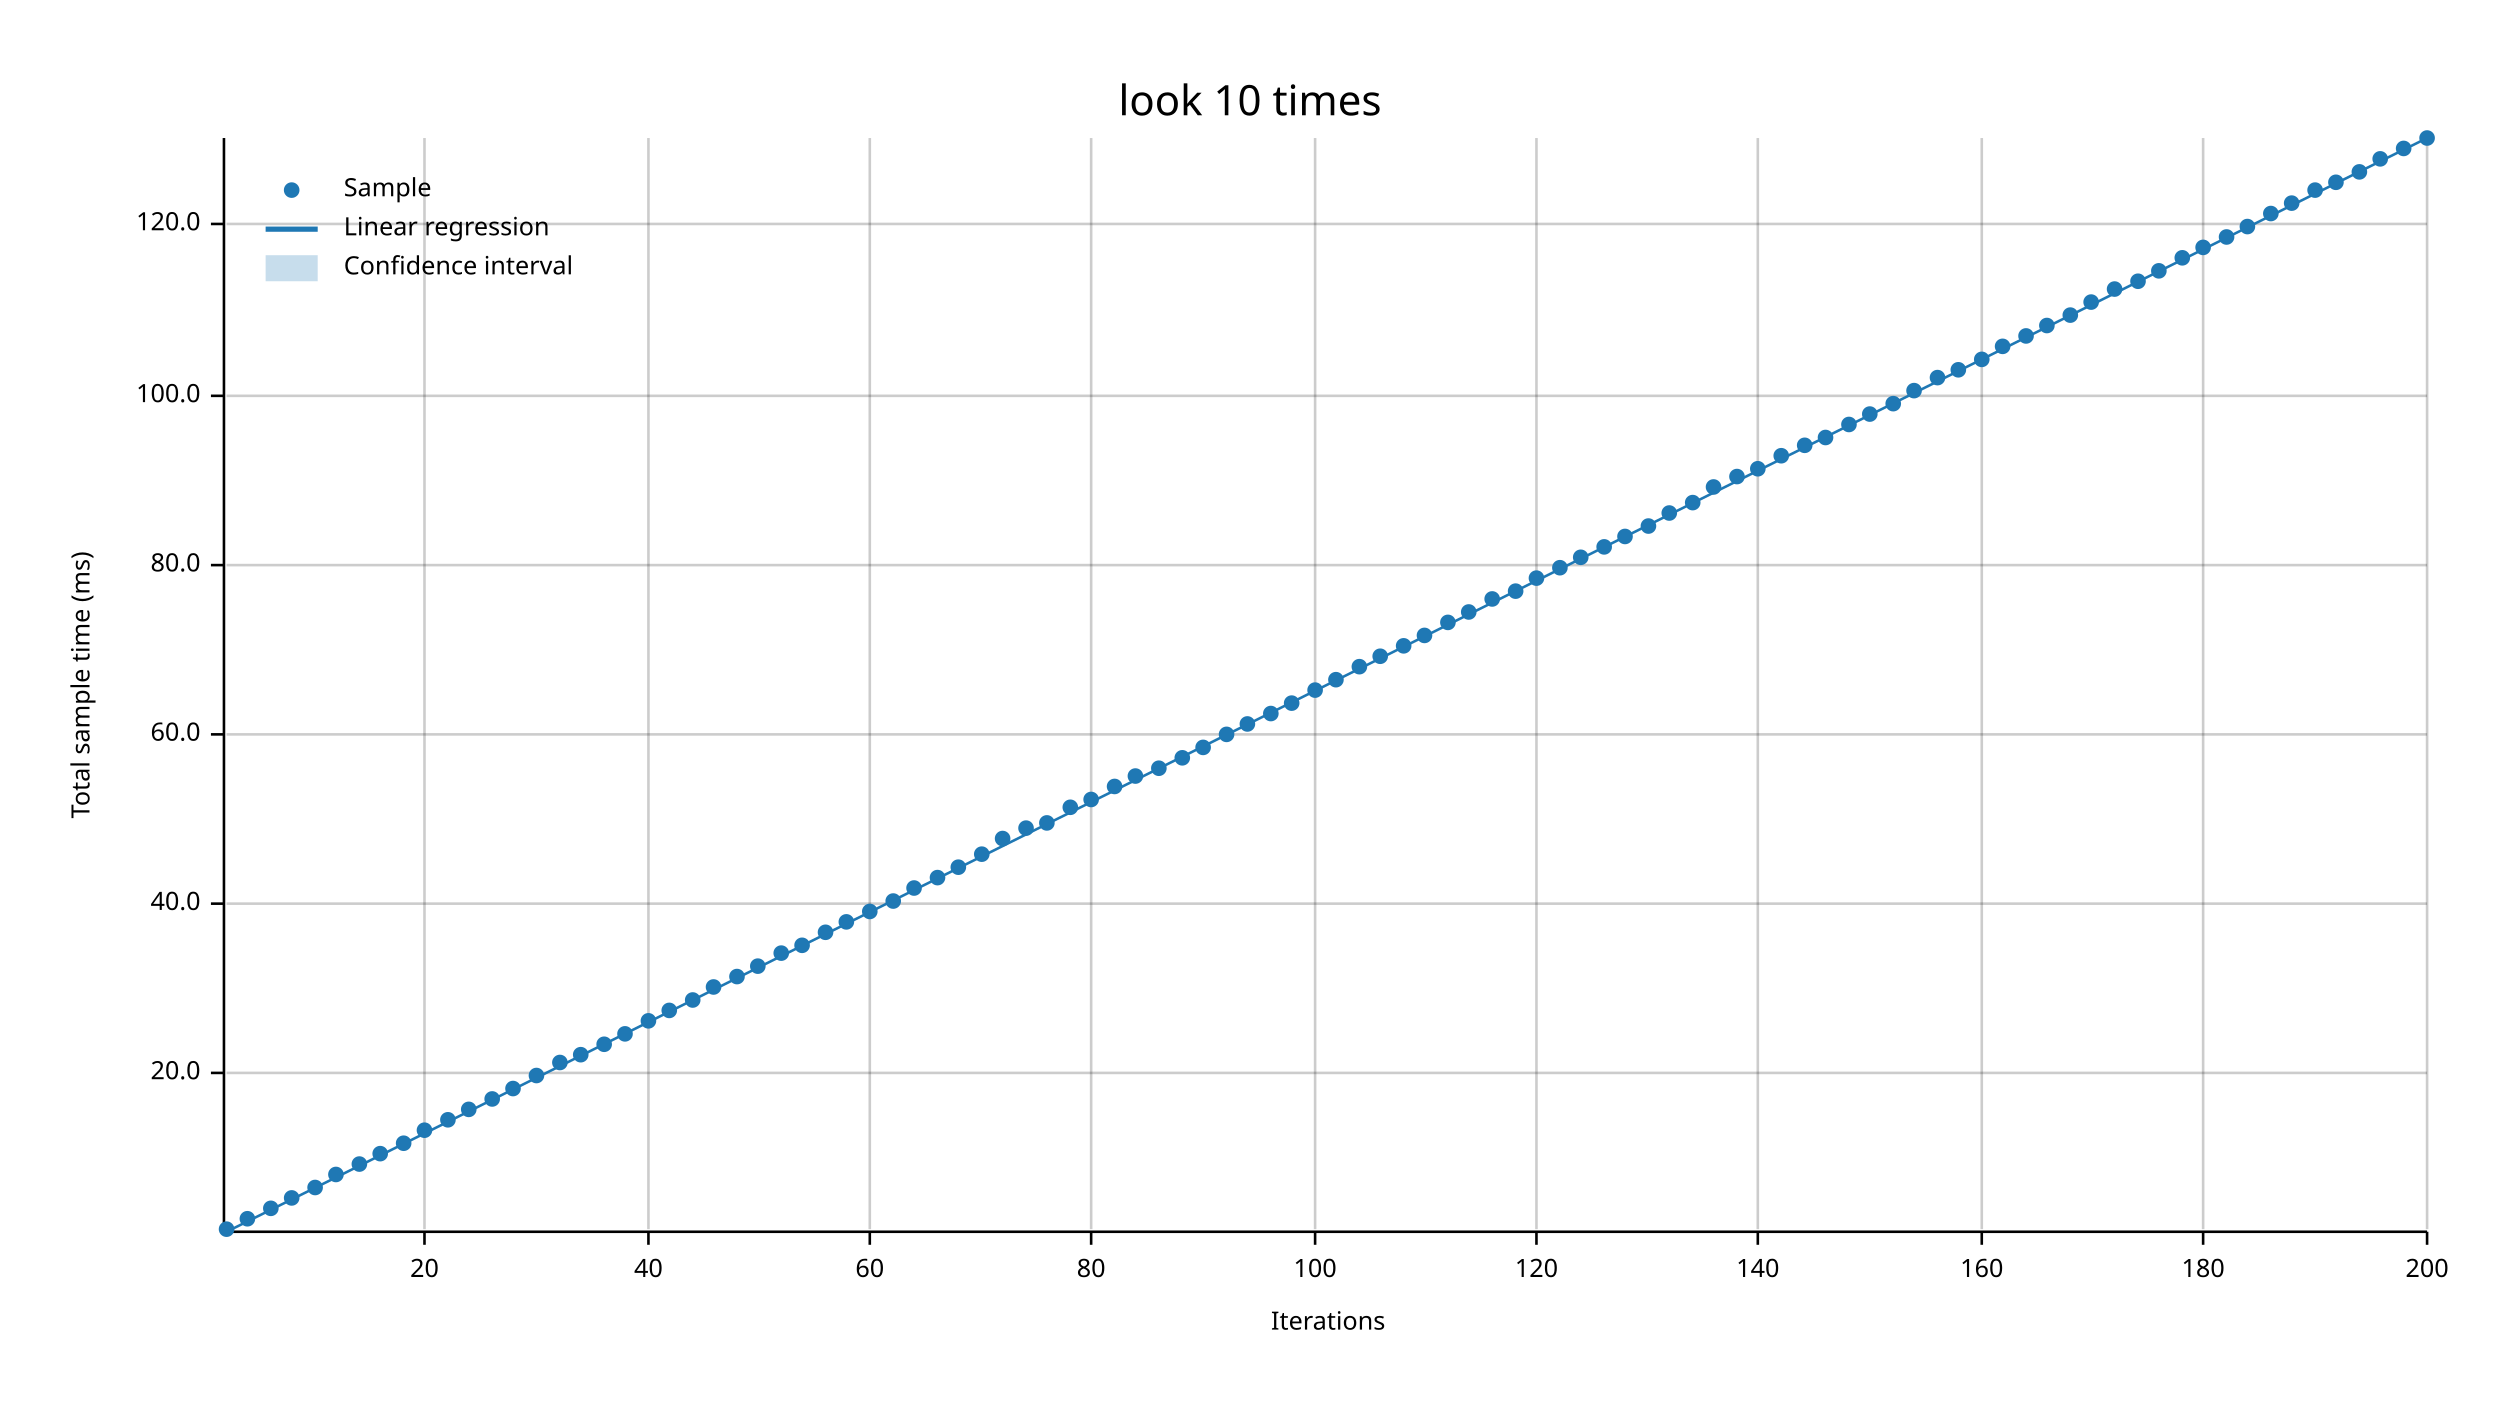
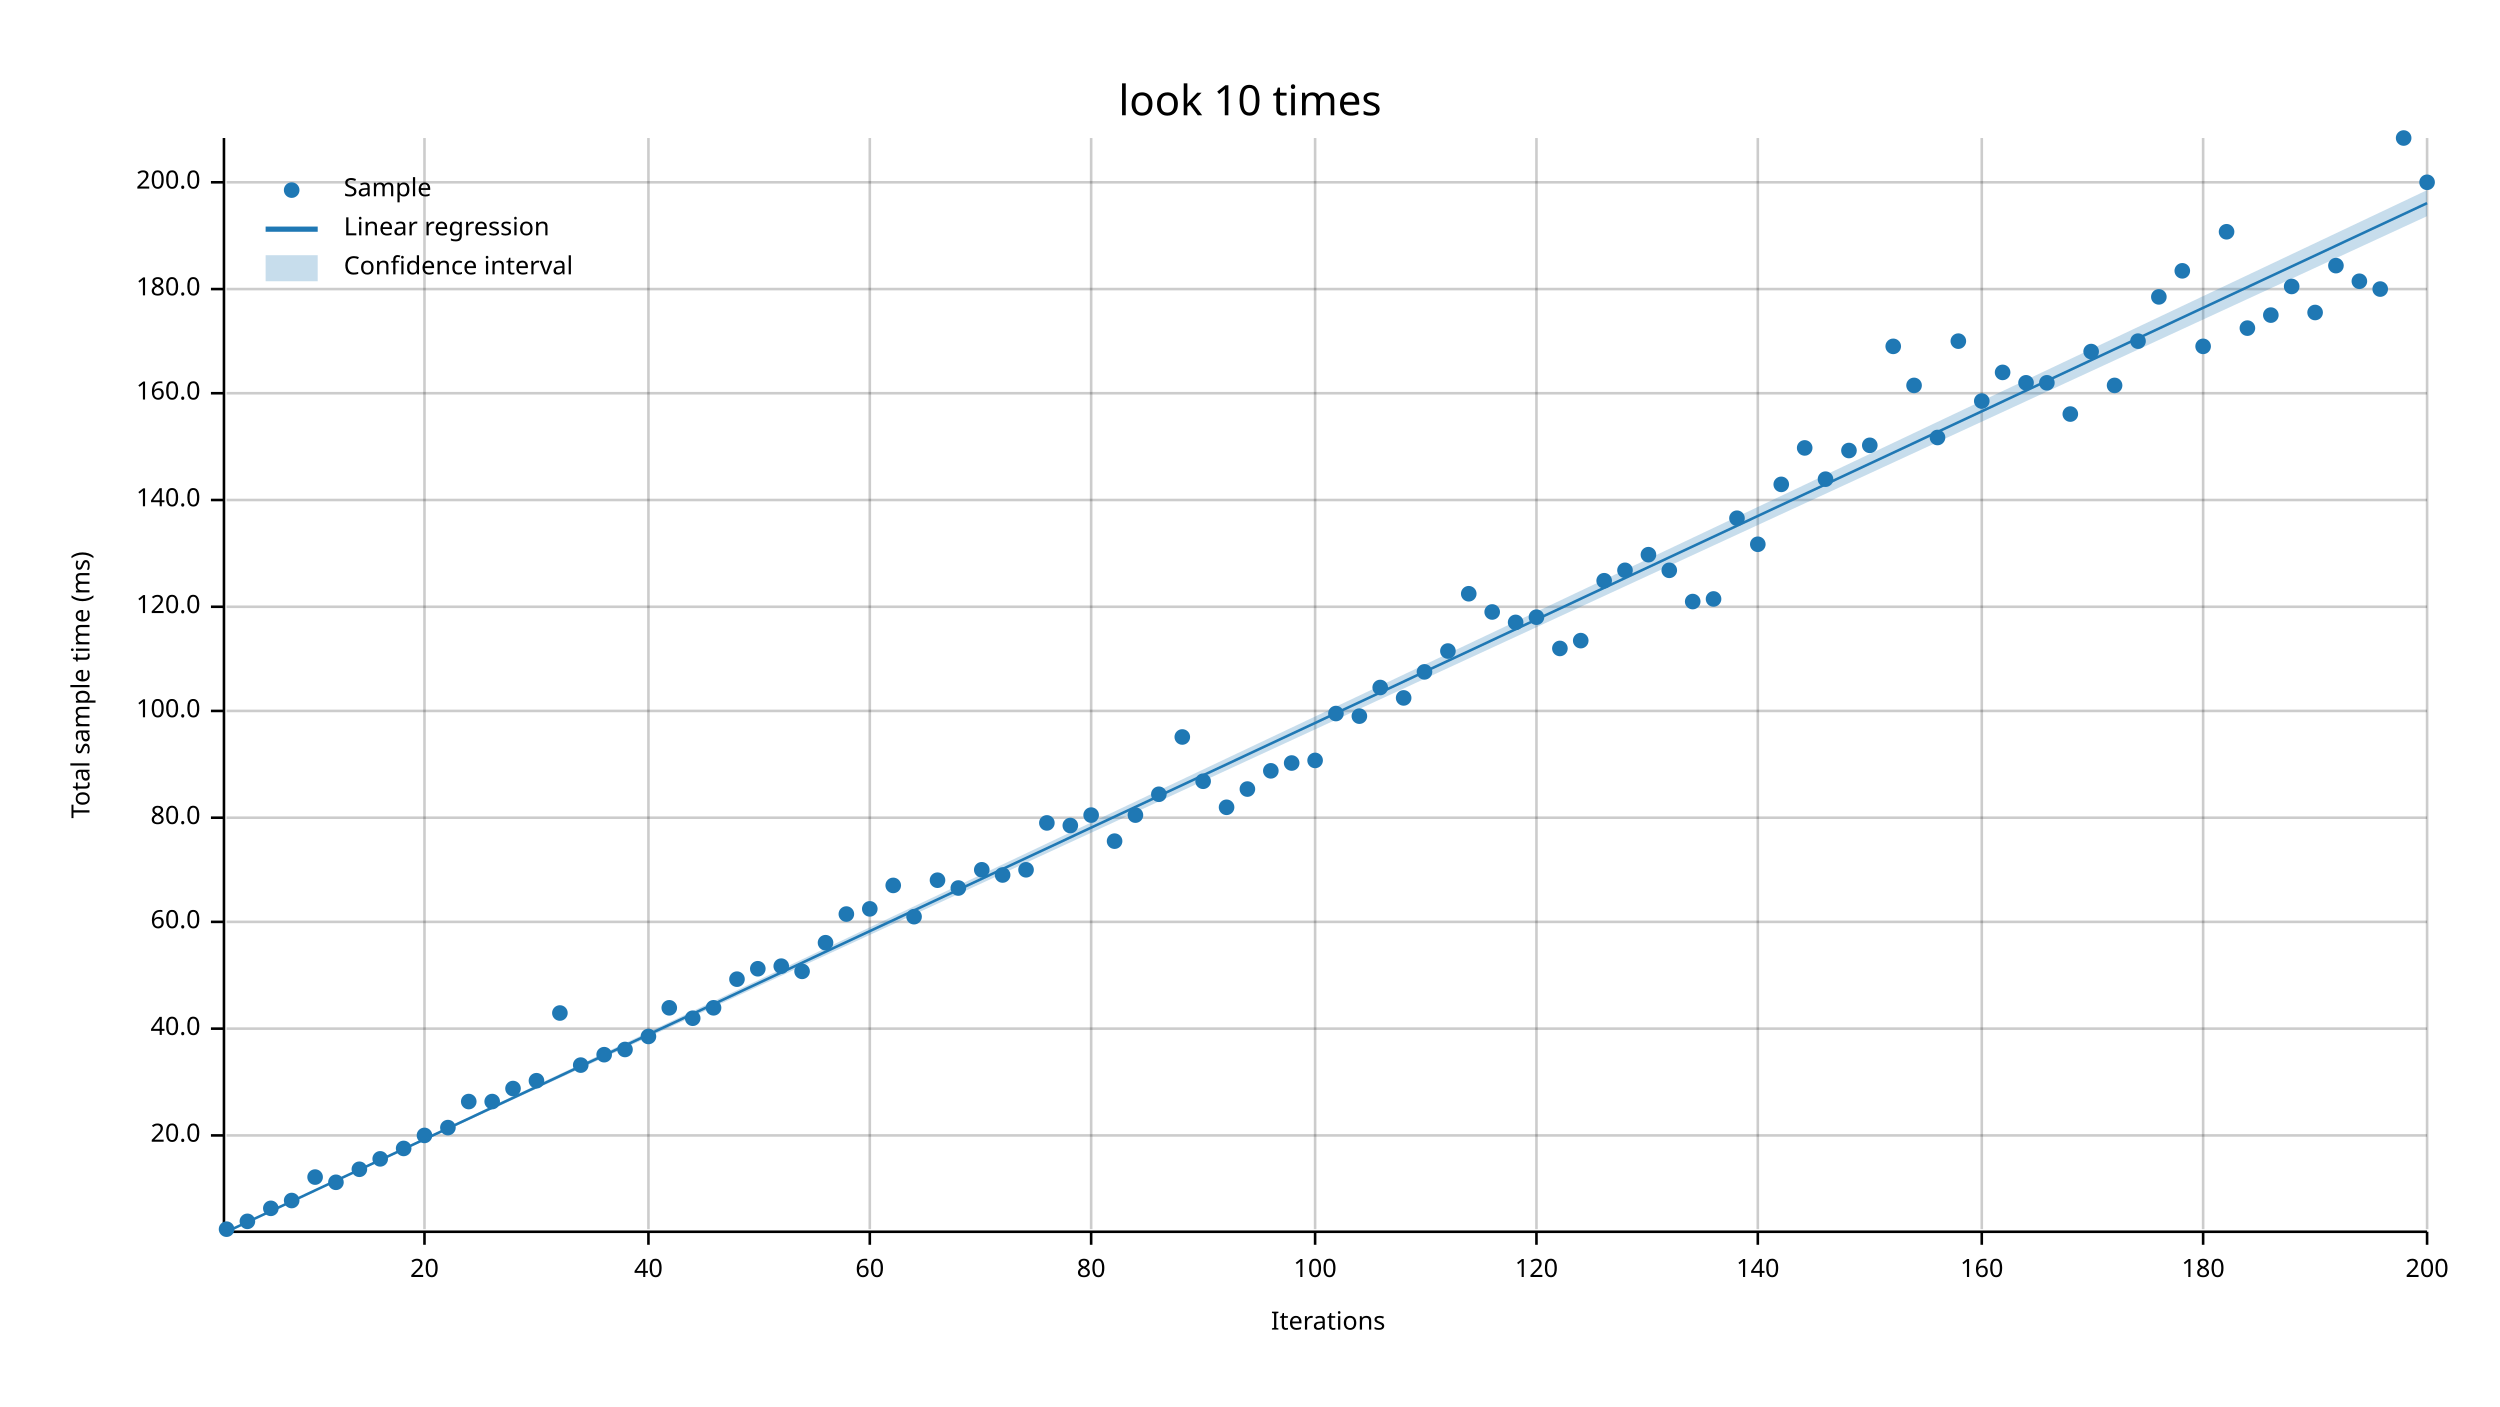
<svg xmlns="http://www.w3.org/2000/svg" width="960" height="540" viewBox="0 0 960 540">
  <text x="480" y="32" dy="0.76em" text-anchor="middle" font-family="sans-serif" font-size="16.129" opacity="1" fill="#000000">
look 10 times
</text>
  <text x="27" y="263" dy="0.76em" text-anchor="middle" font-family="sans-serif" font-size="9.677" opacity="1" fill="#000000" transform="rotate(270, 27, 263)">
Total sample time (ms)
</text>
  <text x="510" y="513" dy="-0.5ex" text-anchor="middle" font-family="sans-serif" font-size="9.677" opacity="1" fill="#000000">
Iterations
</text>
  <line opacity="0.2" stroke="#000000" stroke-width="1" x1="163" y1="472" x2="163" y2="53" />
  <line opacity="0.2" stroke="#000000" stroke-width="1" x1="249" y1="472" x2="249" y2="53" />
  <line opacity="0.2" stroke="#000000" stroke-width="1" x1="334" y1="472" x2="334" y2="53" />
  <line opacity="0.2" stroke="#000000" stroke-width="1" x1="419" y1="472" x2="419" y2="53" />
  <line opacity="0.2" stroke="#000000" stroke-width="1" x1="505" y1="472" x2="505" y2="53" />
  <line opacity="0.2" stroke="#000000" stroke-width="1" x1="590" y1="472" x2="590" y2="53" />
  <line opacity="0.2" stroke="#000000" stroke-width="1" x1="675" y1="472" x2="675" y2="53" />
  <line opacity="0.2" stroke="#000000" stroke-width="1" x1="761" y1="472" x2="761" y2="53" />
  <line opacity="0.2" stroke="#000000" stroke-width="1" x1="846" y1="472" x2="846" y2="53" />
  <line opacity="0.2" stroke="#000000" stroke-width="1" x1="932" y1="472" x2="932" y2="53" />
-   <line opacity="0.2" stroke="#000000" stroke-width="1" x1="87" y1="412" x2="932" y2="412" />
-   <line opacity="0.2" stroke="#000000" stroke-width="1" x1="87" y1="347" x2="932" y2="347" />
-   <line opacity="0.2" stroke="#000000" stroke-width="1" x1="87" y1="282" x2="932" y2="282" />
-   <line opacity="0.2" stroke="#000000" stroke-width="1" x1="87" y1="217" x2="932" y2="217" />
-   <line opacity="0.2" stroke="#000000" stroke-width="1" x1="87" y1="152" x2="932" y2="152" />
-   <line opacity="0.2" stroke="#000000" stroke-width="1" x1="87" y1="86" x2="932" y2="86" />
+   <line opacity="0.2" stroke="#000000" stroke-width="1" x1="87" y1="436" x2="932" y2="436" />
+   <line opacity="0.2" stroke="#000000" stroke-width="1" x1="87" y1="395" x2="932" y2="395" />
+   <line opacity="0.2" stroke="#000000" stroke-width="1" x1="87" y1="354" x2="932" y2="354" />
+   <line opacity="0.2" stroke="#000000" stroke-width="1" x1="87" y1="314" x2="932" y2="314" />
+   <line opacity="0.2" stroke="#000000" stroke-width="1" x1="87" y1="273" x2="932" y2="273" />
+   <line opacity="0.2" stroke="#000000" stroke-width="1" x1="87" y1="233" x2="932" y2="233" />
+   <line opacity="0.2" stroke="#000000" stroke-width="1" x1="87" y1="192" x2="932" y2="192" />
+   <line opacity="0.2" stroke="#000000" stroke-width="1" x1="87" y1="151" x2="932" y2="151" />
+   <line opacity="0.2" stroke="#000000" stroke-width="1" x1="87" y1="111" x2="932" y2="111" />
+   <line opacity="0.2" stroke="#000000" stroke-width="1" x1="87" y1="70" x2="932" y2="70" />
  <polyline fill="none" opacity="1" stroke="#000000" stroke-width="1" points="86,53 86,472 " />
-   <text x="77" y="412" dy="0.5ex" text-anchor="end" font-family="sans-serif" font-size="9.677" opacity="1" fill="#000000">
+   <text x="77" y="436" dy="0.5ex" text-anchor="end" font-family="sans-serif" font-size="9.677" opacity="1" fill="#000000">
20.0
</text>
-   <polyline fill="none" opacity="1" stroke="#000000" stroke-width="1" points="81,412 86,412 " />
-   <text x="77" y="347" dy="0.5ex" text-anchor="end" font-family="sans-serif" font-size="9.677" opacity="1" fill="#000000">
+   <polyline fill="none" opacity="1" stroke="#000000" stroke-width="1" points="81,436 86,436 " />
+   <text x="77" y="395" dy="0.5ex" text-anchor="end" font-family="sans-serif" font-size="9.677" opacity="1" fill="#000000">
40.0
</text>
-   <polyline fill="none" opacity="1" stroke="#000000" stroke-width="1" points="81,347 86,347 " />
-   <text x="77" y="282" dy="0.5ex" text-anchor="end" font-family="sans-serif" font-size="9.677" opacity="1" fill="#000000">
+   <polyline fill="none" opacity="1" stroke="#000000" stroke-width="1" points="81,395 86,395 " />
+   <text x="77" y="354" dy="0.5ex" text-anchor="end" font-family="sans-serif" font-size="9.677" opacity="1" fill="#000000">
60.0
</text>
-   <polyline fill="none" opacity="1" stroke="#000000" stroke-width="1" points="81,282 86,282 " />
-   <text x="77" y="217" dy="0.5ex" text-anchor="end" font-family="sans-serif" font-size="9.677" opacity="1" fill="#000000">
+   <polyline fill="none" opacity="1" stroke="#000000" stroke-width="1" points="81,354 86,354 " />
+   <text x="77" y="314" dy="0.5ex" text-anchor="end" font-family="sans-serif" font-size="9.677" opacity="1" fill="#000000">
80.0
</text>
-   <polyline fill="none" opacity="1" stroke="#000000" stroke-width="1" points="81,217 86,217 " />
-   <text x="77" y="152" dy="0.5ex" text-anchor="end" font-family="sans-serif" font-size="9.677" opacity="1" fill="#000000">
+   <polyline fill="none" opacity="1" stroke="#000000" stroke-width="1" points="81,314 86,314 " />
+   <text x="77" y="273" dy="0.5ex" text-anchor="end" font-family="sans-serif" font-size="9.677" opacity="1" fill="#000000">
100.0
</text>
-   <polyline fill="none" opacity="1" stroke="#000000" stroke-width="1" points="81,152 86,152 " />
-   <text x="77" y="86" dy="0.5ex" text-anchor="end" font-family="sans-serif" font-size="9.677" opacity="1" fill="#000000">
+   <polyline fill="none" opacity="1" stroke="#000000" stroke-width="1" points="81,273 86,273 " />
+   <text x="77" y="233" dy="0.5ex" text-anchor="end" font-family="sans-serif" font-size="9.677" opacity="1" fill="#000000">
120.0
</text>
-   <polyline fill="none" opacity="1" stroke="#000000" stroke-width="1" points="81,86 86,86 " />
+   <polyline fill="none" opacity="1" stroke="#000000" stroke-width="1" points="81,233 86,233 " />
+   <text x="77" y="192" dy="0.5ex" text-anchor="end" font-family="sans-serif" font-size="9.677" opacity="1" fill="#000000">
+ 140.0
+ </text>
+   <polyline fill="none" opacity="1" stroke="#000000" stroke-width="1" points="81,192 86,192 " />
+   <text x="77" y="151" dy="0.5ex" text-anchor="end" font-family="sans-serif" font-size="9.677" opacity="1" fill="#000000">
+ 160.0
+ </text>
+   <polyline fill="none" opacity="1" stroke="#000000" stroke-width="1" points="81,151 86,151 " />
+   <text x="77" y="111" dy="0.5ex" text-anchor="end" font-family="sans-serif" font-size="9.677" opacity="1" fill="#000000">
+ 180.0
+ </text>
+   <polyline fill="none" opacity="1" stroke="#000000" stroke-width="1" points="81,111 86,111 " />
+   <text x="77" y="70" dy="0.5ex" text-anchor="end" font-family="sans-serif" font-size="9.677" opacity="1" fill="#000000">
+ 200.0
+ </text>
+   <polyline fill="none" opacity="1" stroke="#000000" stroke-width="1" points="81,70 86,70 " />
  <polyline fill="none" opacity="1" stroke="#000000" stroke-width="1" points="87,473 932,473 " />
  <text x="163" y="483" dy="0.76em" text-anchor="middle" font-family="sans-serif" font-size="9.677" opacity="1" fill="#000000">
20
</text>
  <polyline fill="none" opacity="1" stroke="#000000" stroke-width="1" points="163,473 163,478 " />
  <text x="249" y="483" dy="0.76em" text-anchor="middle" font-family="sans-serif" font-size="9.677" opacity="1" fill="#000000">
40
</text>
  <polyline fill="none" opacity="1" stroke="#000000" stroke-width="1" points="249,473 249,478 " />
  <text x="334" y="483" dy="0.76em" text-anchor="middle" font-family="sans-serif" font-size="9.677" opacity="1" fill="#000000">
60
</text>
  <polyline fill="none" opacity="1" stroke="#000000" stroke-width="1" points="334,473 334,478 " />
  <text x="419" y="483" dy="0.76em" text-anchor="middle" font-family="sans-serif" font-size="9.677" opacity="1" fill="#000000">
80
</text>
  <polyline fill="none" opacity="1" stroke="#000000" stroke-width="1" points="419,473 419,478 " />
  <text x="505" y="483" dy="0.76em" text-anchor="middle" font-family="sans-serif" font-size="9.677" opacity="1" fill="#000000">
100
</text>
  <polyline fill="none" opacity="1" stroke="#000000" stroke-width="1" points="505,473 505,478 " />
  <text x="590" y="483" dy="0.76em" text-anchor="middle" font-family="sans-serif" font-size="9.677" opacity="1" fill="#000000">
120
</text>
  <polyline fill="none" opacity="1" stroke="#000000" stroke-width="1" points="590,473 590,478 " />
  <text x="675" y="483" dy="0.76em" text-anchor="middle" font-family="sans-serif" font-size="9.677" opacity="1" fill="#000000">
140
</text>
  <polyline fill="none" opacity="1" stroke="#000000" stroke-width="1" points="675,473 675,478 " />
  <text x="761" y="483" dy="0.76em" text-anchor="middle" font-family="sans-serif" font-size="9.677" opacity="1" fill="#000000">
160
</text>
  <polyline fill="none" opacity="1" stroke="#000000" stroke-width="1" points="761,473 761,478 " />
  <text x="846" y="483" dy="0.76em" text-anchor="middle" font-family="sans-serif" font-size="9.677" opacity="1" fill="#000000">
180
</text>
  <polyline fill="none" opacity="1" stroke="#000000" stroke-width="1" points="846,473 846,478 " />
  <text x="932" y="483" dy="0.76em" text-anchor="middle" font-family="sans-serif" font-size="9.677" opacity="1" fill="#000000">
200
</text>
  <polyline fill="none" opacity="1" stroke="#000000" stroke-width="1" points="932,473 932,478 " />
  <circle cx="87" cy="472" r="3" opacity="1" fill="#1F78B4" stroke="none" stroke-width="1" />
-   <circle cx="95" cy="468" r="3" opacity="1" fill="#1F78B4" stroke="none" stroke-width="1" />
+   <circle cx="95" cy="469" r="3" opacity="1" fill="#1F78B4" stroke="none" stroke-width="1" />
  <circle cx="104" cy="464" r="3" opacity="1" fill="#1F78B4" stroke="none" stroke-width="1" />
-   <circle cx="112" cy="460" r="3" opacity="1" fill="#1F78B4" stroke="none" stroke-width="1" />
-   <circle cx="121" cy="456" r="3" opacity="1" fill="#1F78B4" stroke="none" stroke-width="1" />
-   <circle cx="129" cy="451" r="3" opacity="1" fill="#1F78B4" stroke="none" stroke-width="1" />
-   <circle cx="138" cy="447" r="3" opacity="1" fill="#1F78B4" stroke="none" stroke-width="1" />
-   <circle cx="146" cy="443" r="3" opacity="1" fill="#1F78B4" stroke="none" stroke-width="1" />
-   <circle cx="155" cy="439" r="3" opacity="1" fill="#1F78B4" stroke="none" stroke-width="1" />
-   <circle cx="163" cy="434" r="3" opacity="1" fill="#1F78B4" stroke="none" stroke-width="1" />
-   <circle cx="172" cy="430" r="3" opacity="1" fill="#1F78B4" stroke="none" stroke-width="1" />
-   <circle cx="180" cy="426" r="3" opacity="1" fill="#1F78B4" stroke="none" stroke-width="1" />
-   <circle cx="189" cy="422" r="3" opacity="1" fill="#1F78B4" stroke="none" stroke-width="1" />
+   <circle cx="112" cy="461" r="3" opacity="1" fill="#1F78B4" stroke="none" stroke-width="1" />
+   <circle cx="121" cy="452" r="3" opacity="1" fill="#1F78B4" stroke="none" stroke-width="1" />
+   <circle cx="129" cy="454" r="3" opacity="1" fill="#1F78B4" stroke="none" stroke-width="1" />
+   <circle cx="138" cy="449" r="3" opacity="1" fill="#1F78B4" stroke="none" stroke-width="1" />
+   <circle cx="146" cy="445" r="3" opacity="1" fill="#1F78B4" stroke="none" stroke-width="1" />
+   <circle cx="155" cy="441" r="3" opacity="1" fill="#1F78B4" stroke="none" stroke-width="1" />
+   <circle cx="163" cy="436" r="3" opacity="1" fill="#1F78B4" stroke="none" stroke-width="1" />
+   <circle cx="172" cy="433" r="3" opacity="1" fill="#1F78B4" stroke="none" stroke-width="1" />
+   <circle cx="180" cy="423" r="3" opacity="1" fill="#1F78B4" stroke="none" stroke-width="1" />
+   <circle cx="189" cy="423" r="3" opacity="1" fill="#1F78B4" stroke="none" stroke-width="1" />
  <circle cx="197" cy="418" r="3" opacity="1" fill="#1F78B4" stroke="none" stroke-width="1" />
-   <circle cx="206" cy="413" r="3" opacity="1" fill="#1F78B4" stroke="none" stroke-width="1" />
-   <circle cx="215" cy="408" r="3" opacity="1" fill="#1F78B4" stroke="none" stroke-width="1" />
-   <circle cx="223" cy="405" r="3" opacity="1" fill="#1F78B4" stroke="none" stroke-width="1" />
-   <circle cx="232" cy="401" r="3" opacity="1" fill="#1F78B4" stroke="none" stroke-width="1" />
-   <circle cx="240" cy="397" r="3" opacity="1" fill="#1F78B4" stroke="none" stroke-width="1" />
-   <circle cx="249" cy="392" r="3" opacity="1" fill="#1F78B4" stroke="none" stroke-width="1" />
-   <circle cx="257" cy="388" r="3" opacity="1" fill="#1F78B4" stroke="none" stroke-width="1" />
-   <circle cx="266" cy="384" r="3" opacity="1" fill="#1F78B4" stroke="none" stroke-width="1" />
-   <circle cx="274" cy="379" r="3" opacity="1" fill="#1F78B4" stroke="none" stroke-width="1" />
-   <circle cx="283" cy="375" r="3" opacity="1" fill="#1F78B4" stroke="none" stroke-width="1" />
-   <circle cx="291" cy="371" r="3" opacity="1" fill="#1F78B4" stroke="none" stroke-width="1" />
-   <circle cx="300" cy="366" r="3" opacity="1" fill="#1F78B4" stroke="none" stroke-width="1" />
-   <circle cx="308" cy="363" r="3" opacity="1" fill="#1F78B4" stroke="none" stroke-width="1" />
-   <circle cx="317" cy="358" r="3" opacity="1" fill="#1F78B4" stroke="none" stroke-width="1" />
-   <circle cx="325" cy="354" r="3" opacity="1" fill="#1F78B4" stroke="none" stroke-width="1" />
-   <circle cx="334" cy="350" r="3" opacity="1" fill="#1F78B4" stroke="none" stroke-width="1" />
-   <circle cx="343" cy="346" r="3" opacity="1" fill="#1F78B4" stroke="none" stroke-width="1" />
-   <circle cx="351" cy="341" r="3" opacity="1" fill="#1F78B4" stroke="none" stroke-width="1" />
-   <circle cx="360" cy="337" r="3" opacity="1" fill="#1F78B4" stroke="none" stroke-width="1" />
-   <circle cx="368" cy="333" r="3" opacity="1" fill="#1F78B4" stroke="none" stroke-width="1" />
-   <circle cx="377" cy="328" r="3" opacity="1" fill="#1F78B4" stroke="none" stroke-width="1" />
-   <circle cx="385" cy="322" r="3" opacity="1" fill="#1F78B4" stroke="none" stroke-width="1" />
-   <circle cx="394" cy="318" r="3" opacity="1" fill="#1F78B4" stroke="none" stroke-width="1" />
+   <circle cx="206" cy="415" r="3" opacity="1" fill="#1F78B4" stroke="none" stroke-width="1" />
+   <circle cx="215" cy="389" r="3" opacity="1" fill="#1F78B4" stroke="none" stroke-width="1" />
+   <circle cx="223" cy="409" r="3" opacity="1" fill="#1F78B4" stroke="none" stroke-width="1" />
+   <circle cx="232" cy="405" r="3" opacity="1" fill="#1F78B4" stroke="none" stroke-width="1" />
+   <circle cx="240" cy="403" r="3" opacity="1" fill="#1F78B4" stroke="none" stroke-width="1" />
+   <circle cx="249" cy="398" r="3" opacity="1" fill="#1F78B4" stroke="none" stroke-width="1" />
+   <circle cx="257" cy="387" r="3" opacity="1" fill="#1F78B4" stroke="none" stroke-width="1" />
+   <circle cx="266" cy="391" r="3" opacity="1" fill="#1F78B4" stroke="none" stroke-width="1" />
+   <circle cx="274" cy="387" r="3" opacity="1" fill="#1F78B4" stroke="none" stroke-width="1" />
+   <circle cx="283" cy="376" r="3" opacity="1" fill="#1F78B4" stroke="none" stroke-width="1" />
+   <circle cx="291" cy="372" r="3" opacity="1" fill="#1F78B4" stroke="none" stroke-width="1" />
+   <circle cx="300" cy="371" r="3" opacity="1" fill="#1F78B4" stroke="none" stroke-width="1" />
+   <circle cx="308" cy="373" r="3" opacity="1" fill="#1F78B4" stroke="none" stroke-width="1" />
+   <circle cx="317" cy="362" r="3" opacity="1" fill="#1F78B4" stroke="none" stroke-width="1" />
+   <circle cx="325" cy="351" r="3" opacity="1" fill="#1F78B4" stroke="none" stroke-width="1" />
+   <circle cx="334" cy="349" r="3" opacity="1" fill="#1F78B4" stroke="none" stroke-width="1" />
+   <circle cx="343" cy="340" r="3" opacity="1" fill="#1F78B4" stroke="none" stroke-width="1" />
+   <circle cx="351" cy="352" r="3" opacity="1" fill="#1F78B4" stroke="none" stroke-width="1" />
+   <circle cx="360" cy="338" r="3" opacity="1" fill="#1F78B4" stroke="none" stroke-width="1" />
+   <circle cx="368" cy="341" r="3" opacity="1" fill="#1F78B4" stroke="none" stroke-width="1" />
+   <circle cx="377" cy="334" r="3" opacity="1" fill="#1F78B4" stroke="none" stroke-width="1" />
+   <circle cx="385" cy="336" r="3" opacity="1" fill="#1F78B4" stroke="none" stroke-width="1" />
+   <circle cx="394" cy="334" r="3" opacity="1" fill="#1F78B4" stroke="none" stroke-width="1" />
  <circle cx="402" cy="316" r="3" opacity="1" fill="#1F78B4" stroke="none" stroke-width="1" />
-   <circle cx="411" cy="310" r="3" opacity="1" fill="#1F78B4" stroke="none" stroke-width="1" />
-   <circle cx="419" cy="307" r="3" opacity="1" fill="#1F78B4" stroke="none" stroke-width="1" />
-   <circle cx="428" cy="302" r="3" opacity="1" fill="#1F78B4" stroke="none" stroke-width="1" />
-   <circle cx="436" cy="298" r="3" opacity="1" fill="#1F78B4" stroke="none" stroke-width="1" />
-   <circle cx="445" cy="295" r="3" opacity="1" fill="#1F78B4" stroke="none" stroke-width="1" />
-   <circle cx="454" cy="291" r="3" opacity="1" fill="#1F78B4" stroke="none" stroke-width="1" />
-   <circle cx="462" cy="287" r="3" opacity="1" fill="#1F78B4" stroke="none" stroke-width="1" />
-   <circle cx="471" cy="282" r="3" opacity="1" fill="#1F78B4" stroke="none" stroke-width="1" />
-   <circle cx="479" cy="278" r="3" opacity="1" fill="#1F78B4" stroke="none" stroke-width="1" />
-   <circle cx="488" cy="274" r="3" opacity="1" fill="#1F78B4" stroke="none" stroke-width="1" />
-   <circle cx="496" cy="270" r="3" opacity="1" fill="#1F78B4" stroke="none" stroke-width="1" />
-   <circle cx="505" cy="265" r="3" opacity="1" fill="#1F78B4" stroke="none" stroke-width="1" />
-   <circle cx="513" cy="261" r="3" opacity="1" fill="#1F78B4" stroke="none" stroke-width="1" />
-   <circle cx="522" cy="256" r="3" opacity="1" fill="#1F78B4" stroke="none" stroke-width="1" />
-   <circle cx="530" cy="252" r="3" opacity="1" fill="#1F78B4" stroke="none" stroke-width="1" />
-   <circle cx="539" cy="248" r="3" opacity="1" fill="#1F78B4" stroke="none" stroke-width="1" />
-   <circle cx="547" cy="244" r="3" opacity="1" fill="#1F78B4" stroke="none" stroke-width="1" />
-   <circle cx="556" cy="239" r="3" opacity="1" fill="#1F78B4" stroke="none" stroke-width="1" />
-   <circle cx="564" cy="235" r="3" opacity="1" fill="#1F78B4" stroke="none" stroke-width="1" />
-   <circle cx="573" cy="230" r="3" opacity="1" fill="#1F78B4" stroke="none" stroke-width="1" />
-   <circle cx="582" cy="227" r="3" opacity="1" fill="#1F78B4" stroke="none" stroke-width="1" />
-   <circle cx="590" cy="222" r="3" opacity="1" fill="#1F78B4" stroke="none" stroke-width="1" />
-   <circle cx="599" cy="218" r="3" opacity="1" fill="#1F78B4" stroke="none" stroke-width="1" />
-   <circle cx="607" cy="214" r="3" opacity="1" fill="#1F78B4" stroke="none" stroke-width="1" />
-   <circle cx="616" cy="210" r="3" opacity="1" fill="#1F78B4" stroke="none" stroke-width="1" />
-   <circle cx="624" cy="206" r="3" opacity="1" fill="#1F78B4" stroke="none" stroke-width="1" />
-   <circle cx="633" cy="202" r="3" opacity="1" fill="#1F78B4" stroke="none" stroke-width="1" />
-   <circle cx="641" cy="197" r="3" opacity="1" fill="#1F78B4" stroke="none" stroke-width="1" />
-   <circle cx="650" cy="193" r="3" opacity="1" fill="#1F78B4" stroke="none" stroke-width="1" />
-   <circle cx="658" cy="187" r="3" opacity="1" fill="#1F78B4" stroke="none" stroke-width="1" />
-   <circle cx="667" cy="183" r="3" opacity="1" fill="#1F78B4" stroke="none" stroke-width="1" />
-   <circle cx="675" cy="180" r="3" opacity="1" fill="#1F78B4" stroke="none" stroke-width="1" />
-   <circle cx="684" cy="175" r="3" opacity="1" fill="#1F78B4" stroke="none" stroke-width="1" />
-   <circle cx="693" cy="171" r="3" opacity="1" fill="#1F78B4" stroke="none" stroke-width="1" />
-   <circle cx="701" cy="168" r="3" opacity="1" fill="#1F78B4" stroke="none" stroke-width="1" />
-   <circle cx="710" cy="163" r="3" opacity="1" fill="#1F78B4" stroke="none" stroke-width="1" />
-   <circle cx="718" cy="159" r="3" opacity="1" fill="#1F78B4" stroke="none" stroke-width="1" />
-   <circle cx="727" cy="155" r="3" opacity="1" fill="#1F78B4" stroke="none" stroke-width="1" />
-   <circle cx="735" cy="150" r="3" opacity="1" fill="#1F78B4" stroke="none" stroke-width="1" />
-   <circle cx="744" cy="145" r="3" opacity="1" fill="#1F78B4" stroke="none" stroke-width="1" />
-   <circle cx="752" cy="142" r="3" opacity="1" fill="#1F78B4" stroke="none" stroke-width="1" />
-   <circle cx="761" cy="138" r="3" opacity="1" fill="#1F78B4" stroke="none" stroke-width="1" />
-   <circle cx="769" cy="133" r="3" opacity="1" fill="#1F78B4" stroke="none" stroke-width="1" />
-   <circle cx="778" cy="129" r="3" opacity="1" fill="#1F78B4" stroke="none" stroke-width="1" />
-   <circle cx="786" cy="125" r="3" opacity="1" fill="#1F78B4" stroke="none" stroke-width="1" />
-   <circle cx="795" cy="121" r="3" opacity="1" fill="#1F78B4" stroke="none" stroke-width="1" />
-   <circle cx="803" cy="116" r="3" opacity="1" fill="#1F78B4" stroke="none" stroke-width="1" />
-   <circle cx="812" cy="111" r="3" opacity="1" fill="#1F78B4" stroke="none" stroke-width="1" />
-   <circle cx="821" cy="108" r="3" opacity="1" fill="#1F78B4" stroke="none" stroke-width="1" />
-   <circle cx="829" cy="104" r="3" opacity="1" fill="#1F78B4" stroke="none" stroke-width="1" />
-   <circle cx="838" cy="99" r="3" opacity="1" fill="#1F78B4" stroke="none" stroke-width="1" />
-   <circle cx="846" cy="95" r="3" opacity="1" fill="#1F78B4" stroke="none" stroke-width="1" />
-   <circle cx="855" cy="91" r="3" opacity="1" fill="#1F78B4" stroke="none" stroke-width="1" />
-   <circle cx="863" cy="87" r="3" opacity="1" fill="#1F78B4" stroke="none" stroke-width="1" />
-   <circle cx="872" cy="82" r="3" opacity="1" fill="#1F78B4" stroke="none" stroke-width="1" />
-   <circle cx="880" cy="78" r="3" opacity="1" fill="#1F78B4" stroke="none" stroke-width="1" />
-   <circle cx="889" cy="73" r="3" opacity="1" fill="#1F78B4" stroke="none" stroke-width="1" />
-   <circle cx="897" cy="70" r="3" opacity="1" fill="#1F78B4" stroke="none" stroke-width="1" />
-   <circle cx="906" cy="66" r="3" opacity="1" fill="#1F78B4" stroke="none" stroke-width="1" />
-   <circle cx="914" cy="61" r="3" opacity="1" fill="#1F78B4" stroke="none" stroke-width="1" />
-   <circle cx="923" cy="57" r="3" opacity="1" fill="#1F78B4" stroke="none" stroke-width="1" />
-   <circle cx="932" cy="53" r="3" opacity="1" fill="#1F78B4" stroke="none" stroke-width="1" />
-   <polyline fill="none" opacity="1" stroke="#1F78B4" stroke-width="1" points="87,473 932,53 " />
-   <polygon opacity="0.25" fill="#1F78B4" points="87,473 932,53 932,53 " />
+   <circle cx="411" cy="317" r="3" opacity="1" fill="#1F78B4" stroke="none" stroke-width="1" />
+   <circle cx="419" cy="313" r="3" opacity="1" fill="#1F78B4" stroke="none" stroke-width="1" />
+   <circle cx="428" cy="323" r="3" opacity="1" fill="#1F78B4" stroke="none" stroke-width="1" />
+   <circle cx="436" cy="313" r="3" opacity="1" fill="#1F78B4" stroke="none" stroke-width="1" />
+   <circle cx="445" cy="305" r="3" opacity="1" fill="#1F78B4" stroke="none" stroke-width="1" />
+   <circle cx="454" cy="283" r="3" opacity="1" fill="#1F78B4" stroke="none" stroke-width="1" />
+   <circle cx="462" cy="300" r="3" opacity="1" fill="#1F78B4" stroke="none" stroke-width="1" />
+   <circle cx="471" cy="310" r="3" opacity="1" fill="#1F78B4" stroke="none" stroke-width="1" />
+   <circle cx="479" cy="303" r="3" opacity="1" fill="#1F78B4" stroke="none" stroke-width="1" />
+   <circle cx="488" cy="296" r="3" opacity="1" fill="#1F78B4" stroke="none" stroke-width="1" />
+   <circle cx="496" cy="293" r="3" opacity="1" fill="#1F78B4" stroke="none" stroke-width="1" />
+   <circle cx="505" cy="292" r="3" opacity="1" fill="#1F78B4" stroke="none" stroke-width="1" />
+   <circle cx="513" cy="274" r="3" opacity="1" fill="#1F78B4" stroke="none" stroke-width="1" />
+   <circle cx="522" cy="275" r="3" opacity="1" fill="#1F78B4" stroke="none" stroke-width="1" />
+   <circle cx="530" cy="264" r="3" opacity="1" fill="#1F78B4" stroke="none" stroke-width="1" />
+   <circle cx="539" cy="268" r="3" opacity="1" fill="#1F78B4" stroke="none" stroke-width="1" />
+   <circle cx="547" cy="258" r="3" opacity="1" fill="#1F78B4" stroke="none" stroke-width="1" />
+   <circle cx="556" cy="250" r="3" opacity="1" fill="#1F78B4" stroke="none" stroke-width="1" />
+   <circle cx="564" cy="228" r="3" opacity="1" fill="#1F78B4" stroke="none" stroke-width="1" />
+   <circle cx="573" cy="235" r="3" opacity="1" fill="#1F78B4" stroke="none" stroke-width="1" />
+   <circle cx="582" cy="239" r="3" opacity="1" fill="#1F78B4" stroke="none" stroke-width="1" />
+   <circle cx="590" cy="237" r="3" opacity="1" fill="#1F78B4" stroke="none" stroke-width="1" />
+   <circle cx="599" cy="249" r="3" opacity="1" fill="#1F78B4" stroke="none" stroke-width="1" />
+   <circle cx="607" cy="246" r="3" opacity="1" fill="#1F78B4" stroke="none" stroke-width="1" />
+   <circle cx="616" cy="223" r="3" opacity="1" fill="#1F78B4" stroke="none" stroke-width="1" />
+   <circle cx="624" cy="219" r="3" opacity="1" fill="#1F78B4" stroke="none" stroke-width="1" />
+   <circle cx="633" cy="213" r="3" opacity="1" fill="#1F78B4" stroke="none" stroke-width="1" />
+   <circle cx="641" cy="219" r="3" opacity="1" fill="#1F78B4" stroke="none" stroke-width="1" />
+   <circle cx="650" cy="231" r="3" opacity="1" fill="#1F78B4" stroke="none" stroke-width="1" />
+   <circle cx="658" cy="230" r="3" opacity="1" fill="#1F78B4" stroke="none" stroke-width="1" />
+   <circle cx="667" cy="199" r="3" opacity="1" fill="#1F78B4" stroke="none" stroke-width="1" />
+   <circle cx="675" cy="209" r="3" opacity="1" fill="#1F78B4" stroke="none" stroke-width="1" />
+   <circle cx="684" cy="186" r="3" opacity="1" fill="#1F78B4" stroke="none" stroke-width="1" />
+   <circle cx="693" cy="172" r="3" opacity="1" fill="#1F78B4" stroke="none" stroke-width="1" />
+   <circle cx="701" cy="184" r="3" opacity="1" fill="#1F78B4" stroke="none" stroke-width="1" />
+   <circle cx="710" cy="173" r="3" opacity="1" fill="#1F78B4" stroke="none" stroke-width="1" />
+   <circle cx="718" cy="171" r="3" opacity="1" fill="#1F78B4" stroke="none" stroke-width="1" />
+   <circle cx="727" cy="133" r="3" opacity="1" fill="#1F78B4" stroke="none" stroke-width="1" />
+   <circle cx="735" cy="148" r="3" opacity="1" fill="#1F78B4" stroke="none" stroke-width="1" />
+   <circle cx="744" cy="168" r="3" opacity="1" fill="#1F78B4" stroke="none" stroke-width="1" />
+   <circle cx="752" cy="131" r="3" opacity="1" fill="#1F78B4" stroke="none" stroke-width="1" />
+   <circle cx="761" cy="154" r="3" opacity="1" fill="#1F78B4" stroke="none" stroke-width="1" />
+   <circle cx="769" cy="143" r="3" opacity="1" fill="#1F78B4" stroke="none" stroke-width="1" />
+   <circle cx="778" cy="147" r="3" opacity="1" fill="#1F78B4" stroke="none" stroke-width="1" />
+   <circle cx="786" cy="147" r="3" opacity="1" fill="#1F78B4" stroke="none" stroke-width="1" />
+   <circle cx="795" cy="159" r="3" opacity="1" fill="#1F78B4" stroke="none" stroke-width="1" />
+   <circle cx="803" cy="135" r="3" opacity="1" fill="#1F78B4" stroke="none" stroke-width="1" />
+   <circle cx="812" cy="148" r="3" opacity="1" fill="#1F78B4" stroke="none" stroke-width="1" />
+   <circle cx="821" cy="131" r="3" opacity="1" fill="#1F78B4" stroke="none" stroke-width="1" />
+   <circle cx="829" cy="114" r="3" opacity="1" fill="#1F78B4" stroke="none" stroke-width="1" />
+   <circle cx="838" cy="104" r="3" opacity="1" fill="#1F78B4" stroke="none" stroke-width="1" />
+   <circle cx="846" cy="133" r="3" opacity="1" fill="#1F78B4" stroke="none" stroke-width="1" />
+   <circle cx="855" cy="89" r="3" opacity="1" fill="#1F78B4" stroke="none" stroke-width="1" />
+   <circle cx="863" cy="126" r="3" opacity="1" fill="#1F78B4" stroke="none" stroke-width="1" />
+   <circle cx="872" cy="121" r="3" opacity="1" fill="#1F78B4" stroke="none" stroke-width="1" />
+   <circle cx="880" cy="110" r="3" opacity="1" fill="#1F78B4" stroke="none" stroke-width="1" />
+   <circle cx="889" cy="120" r="3" opacity="1" fill="#1F78B4" stroke="none" stroke-width="1" />
+   <circle cx="897" cy="102" r="3" opacity="1" fill="#1F78B4" stroke="none" stroke-width="1" />
+   <circle cx="906" cy="108" r="3" opacity="1" fill="#1F78B4" stroke="none" stroke-width="1" />
+   <circle cx="914" cy="111" r="3" opacity="1" fill="#1F78B4" stroke="none" stroke-width="1" />
+   <circle cx="923" cy="53" r="3" opacity="1" fill="#1F78B4" stroke="none" stroke-width="1" />
+   <circle cx="932" cy="70" r="3" opacity="1" fill="#1F78B4" stroke="none" stroke-width="1" />
+   <polyline fill="none" opacity="1" stroke="#1F78B4" stroke-width="1" points="87,473 932,78 " />
+   <polygon opacity="0.25" fill="#1F78B4" points="87,473 932,83 932,73 " />
  <text x="132" y="68" dy="0.76em" text-anchor="start" font-family="sans-serif" font-size="9.677" opacity="1" fill="#000000">
Sample
</text>
  <text x="132" y="83" dy="0.76em" text-anchor="start" font-family="sans-serif" font-size="9.677" opacity="1" fill="#000000">
Linear regression
</text>
  <text x="132" y="98" dy="0.76em" text-anchor="start" font-family="sans-serif" font-size="9.677" opacity="1" fill="#000000">
Confidence interval
</text>
  <circle cx="112" cy="73" r="3" opacity="1" fill="#1F78B4" stroke="none" stroke-width="1" />
  <polyline fill="none" opacity="1" stroke="#1F78B4" stroke-width="2" points="102,88 122,88 " />
  <rect x="102" y="98" width="20" height="10" opacity="0.25" fill="#1F78B4" stroke="none" />
</svg>
